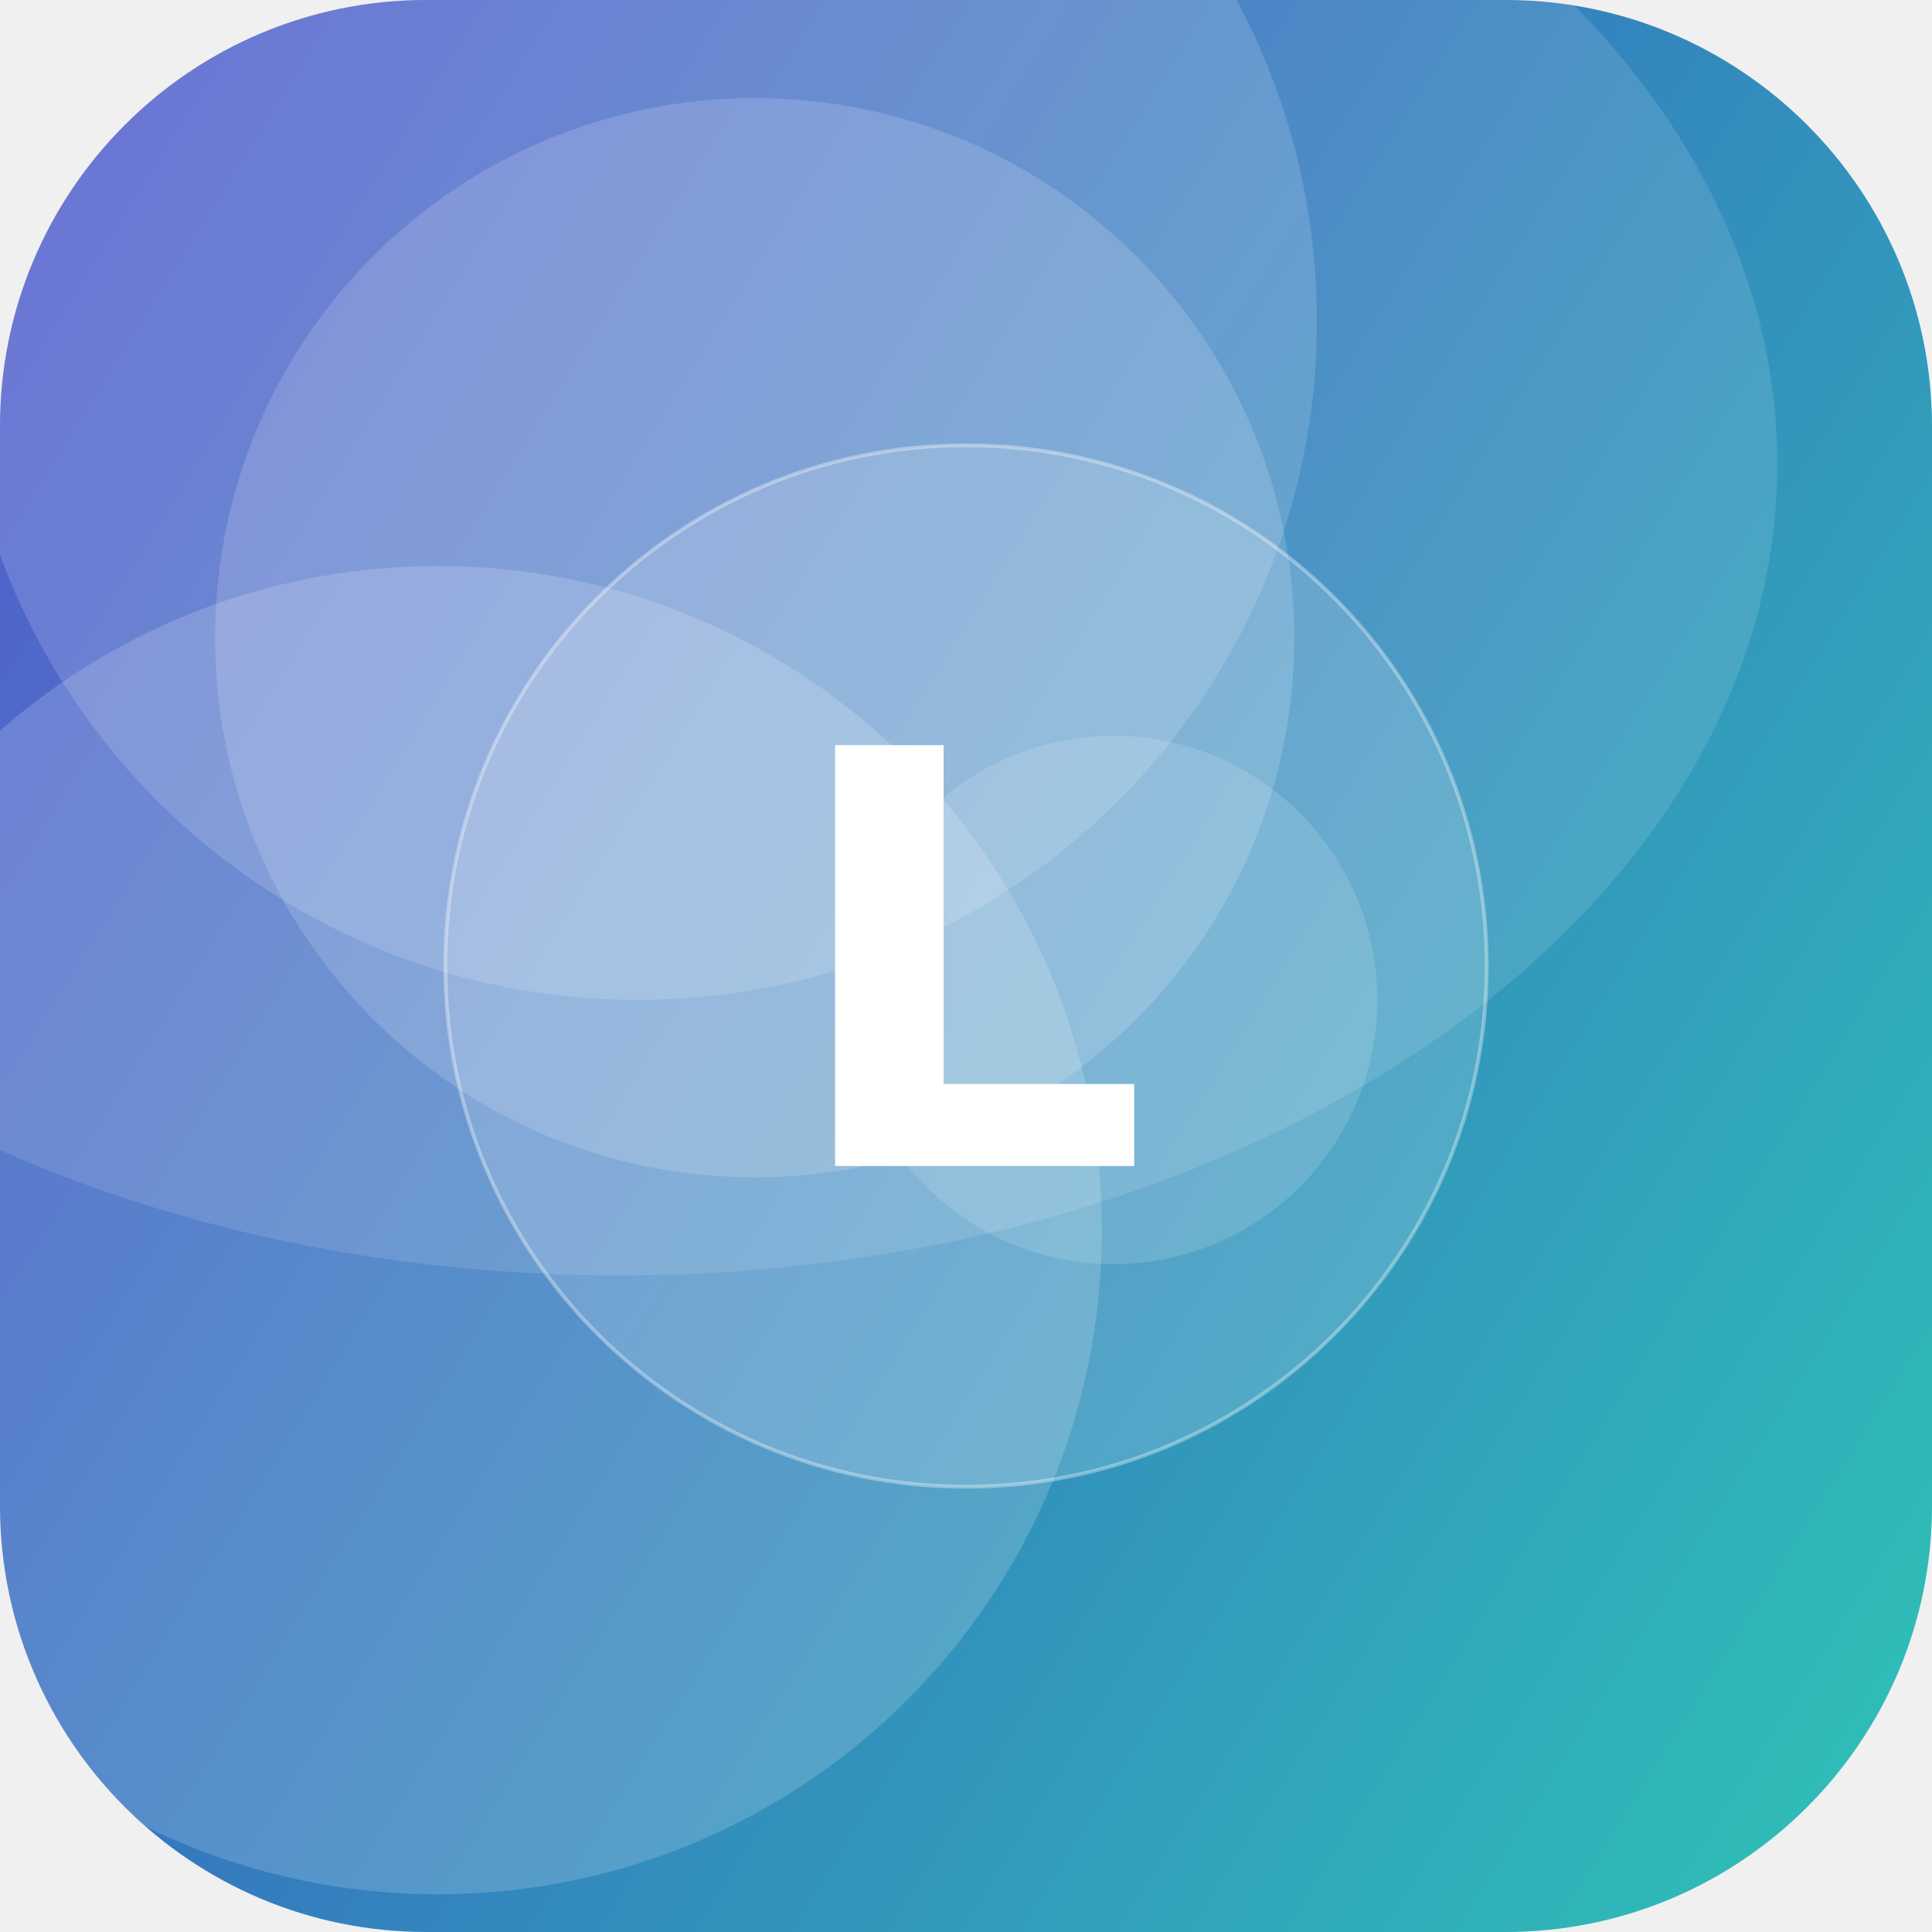
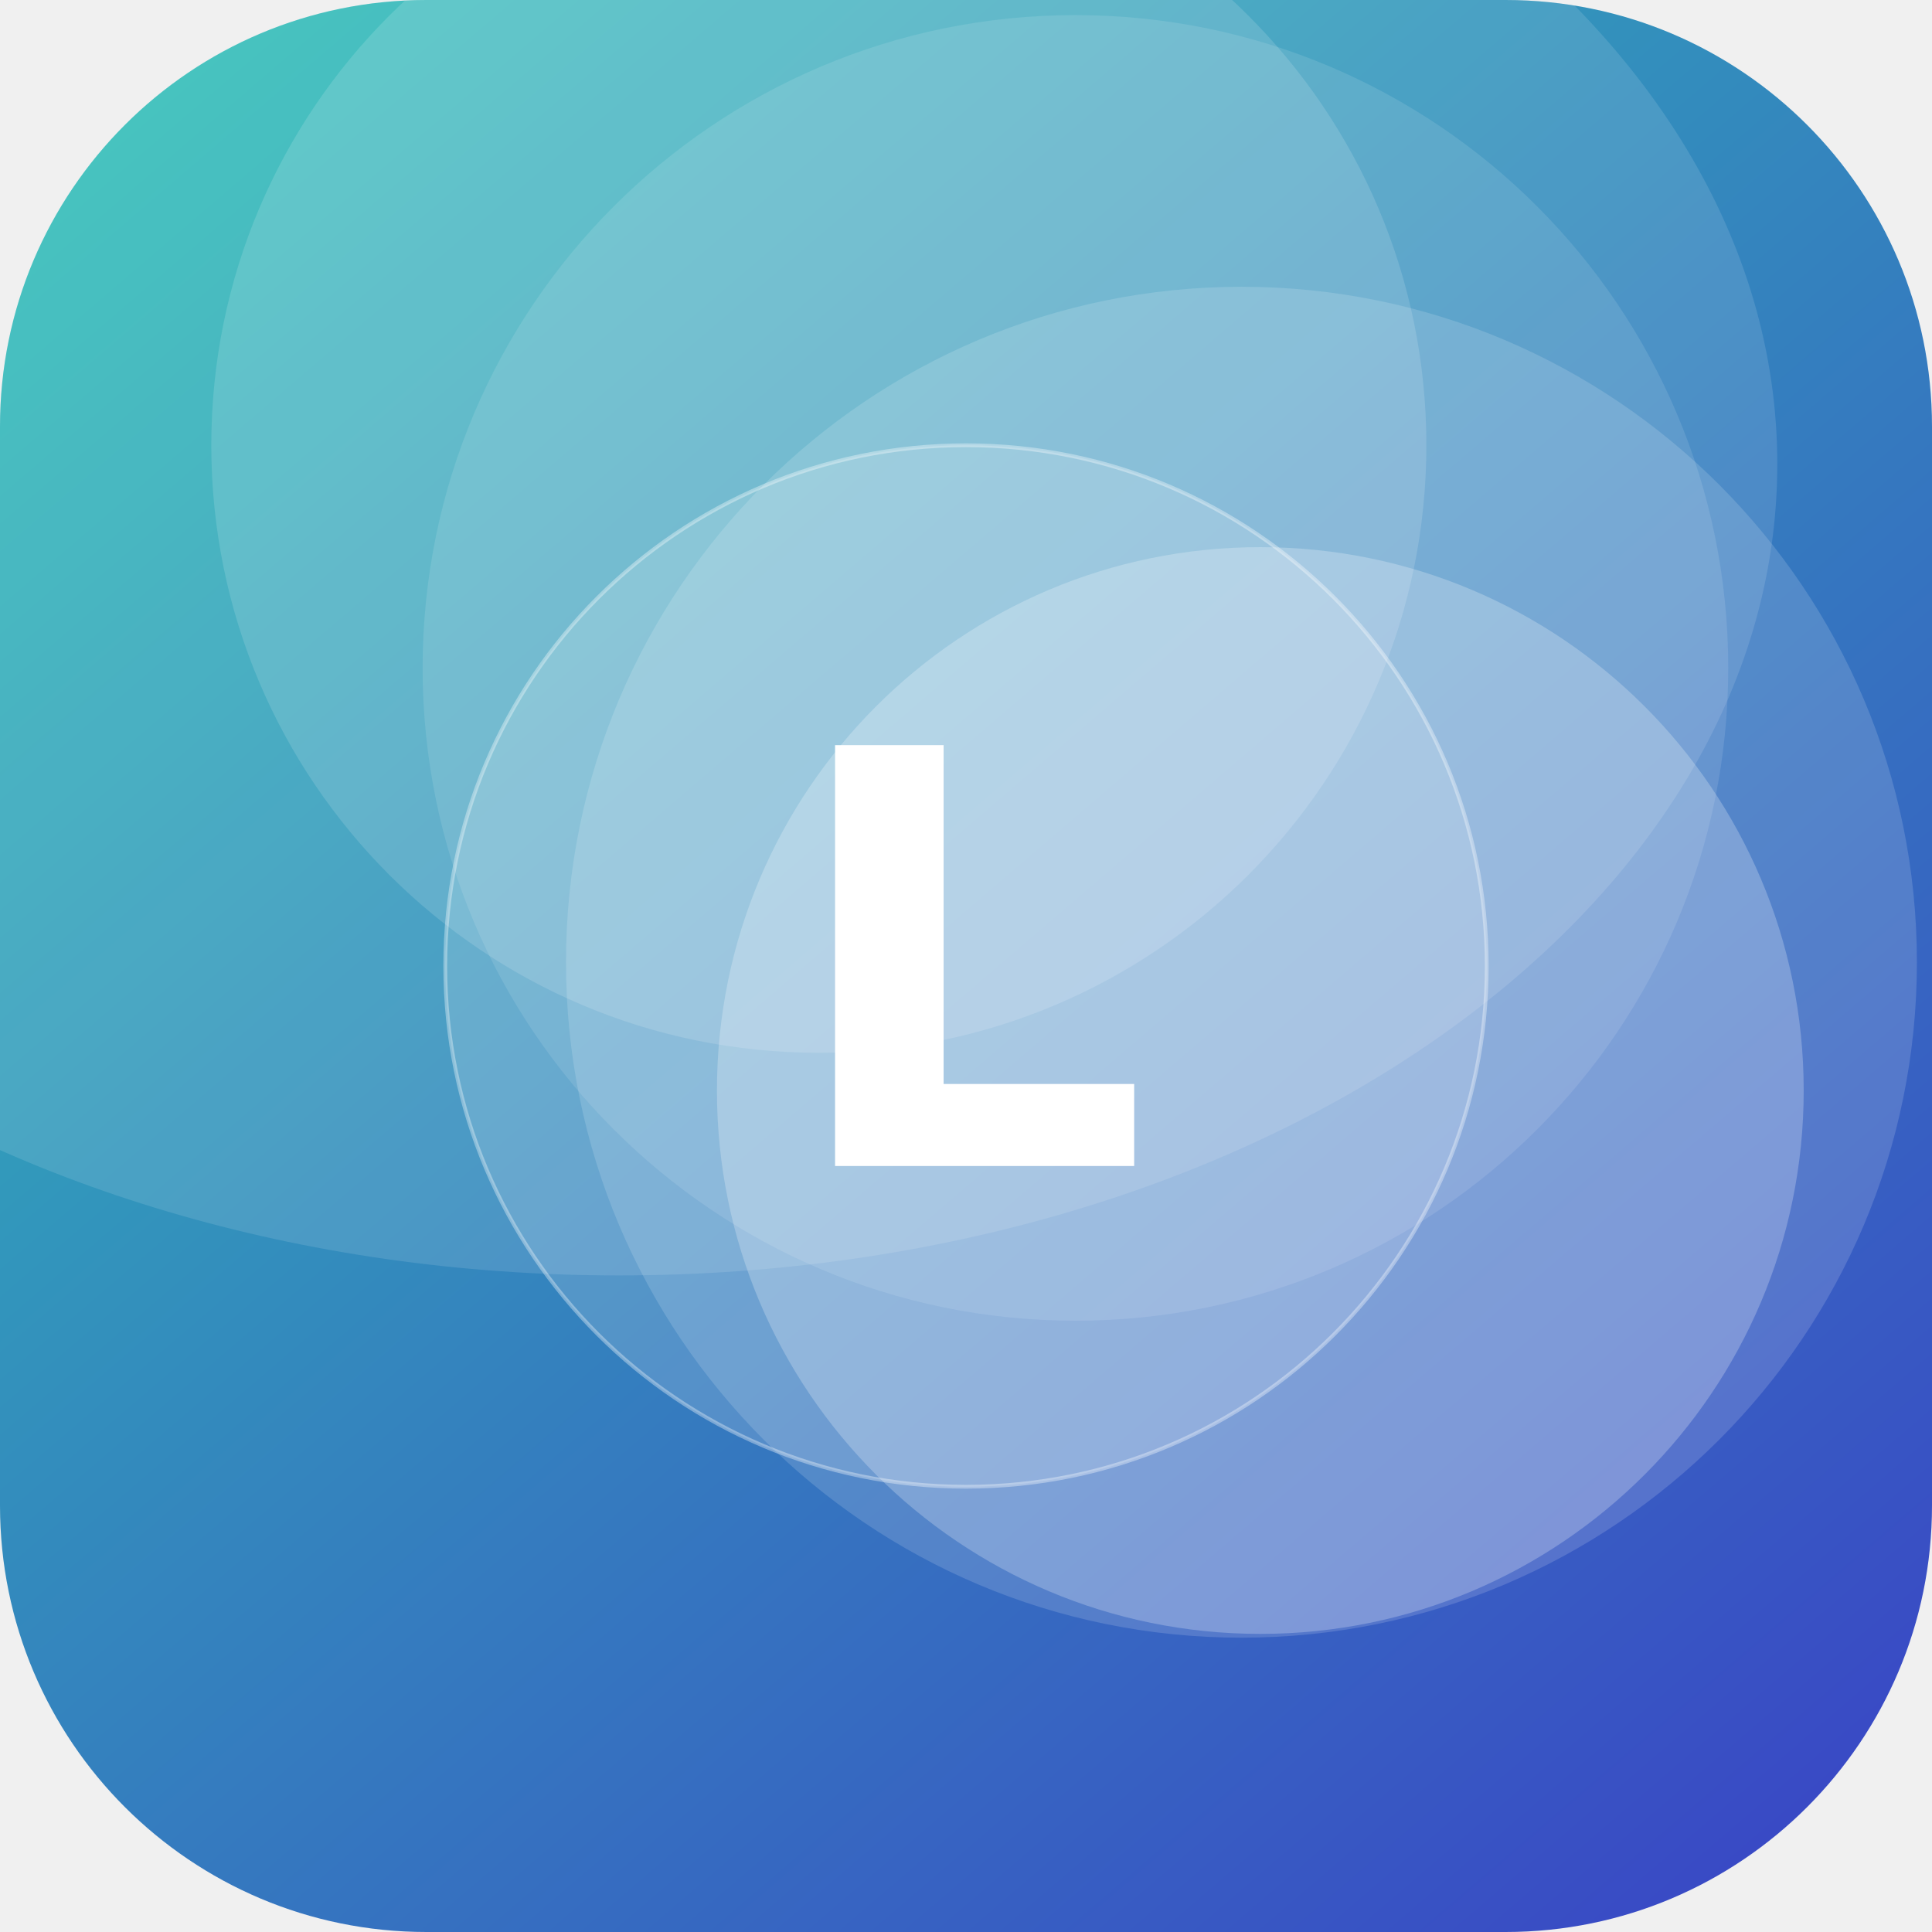
<svg xmlns="http://www.w3.org/2000/svg" width="512" height="512" viewBox="0 0 512 512">
  <defs>
-     <linearGradient id="g" x1="0" y1="0" x2="1" y2="1" gradientTransform="rotate(167 0.5 0.5)">
+     <linearGradient id="g" x1="0" y1="0" x2="1" y2="1" gradientTransform="rotate(5 0.5 0.5)">
      <stop offset="0" stop-color="#2EC4B6" />
      <stop offset="1" stop-color="#3A41C6" />
    </linearGradient>
    <clipPath id="c">
      <rect width="512" height="512" rx="113" />
    </clipPath>
  </defs>
  <g clip-path="url(#c)">
    <rect width="512" height="512" fill="url(#g)" />
-     <circle cx="116" cy="326" r="176" fill="#FFFFFF" fill-opacity="0.17" />
-     <circle cx="169" cy="85" r="180" fill="#FFFFFF" fill-opacity="0.15" />
-     <circle cx="295" cy="265" r="70" fill="#FFFFFF" fill-opacity="0.14" />
-     <circle cx="200" cy="169" r="143" fill="#FFFFFF" fill-opacity="0.16" />
+     <circle cx="217" cy="118" r="161" fill="#FFFFFF" fill-opacity="0.14" />
+     <circle cx="334" cy="289" r="144" fill="#FFFFFF" fill-opacity="0.24" />
+     <circle cx="285" cy="177" r="173" fill="#FFFFFF" fill-opacity="0.11" />
+     <circle cx="329" cy="255" r="179" fill="#FFFFFF" fill-opacity="0.15" />
    <ellipse cx="164" cy="123" rx="307" ry="215" fill="#FFFFFF" fill-opacity="0.12" />
    <circle cx="256" cy="256" r="138" fill="#FFFFFF" fill-opacity="0.16" stroke="#FFFFFF" stroke-opacity="0.35" />
    <text x="50%" y="50%" dy="53" text-anchor="middle" font-family="DejaVu Sans, Helvetica, Arial, sans-serif" font-weight="bold" font-size="153" fill="#FFFFFF">L</text>
  </g>
</svg>
